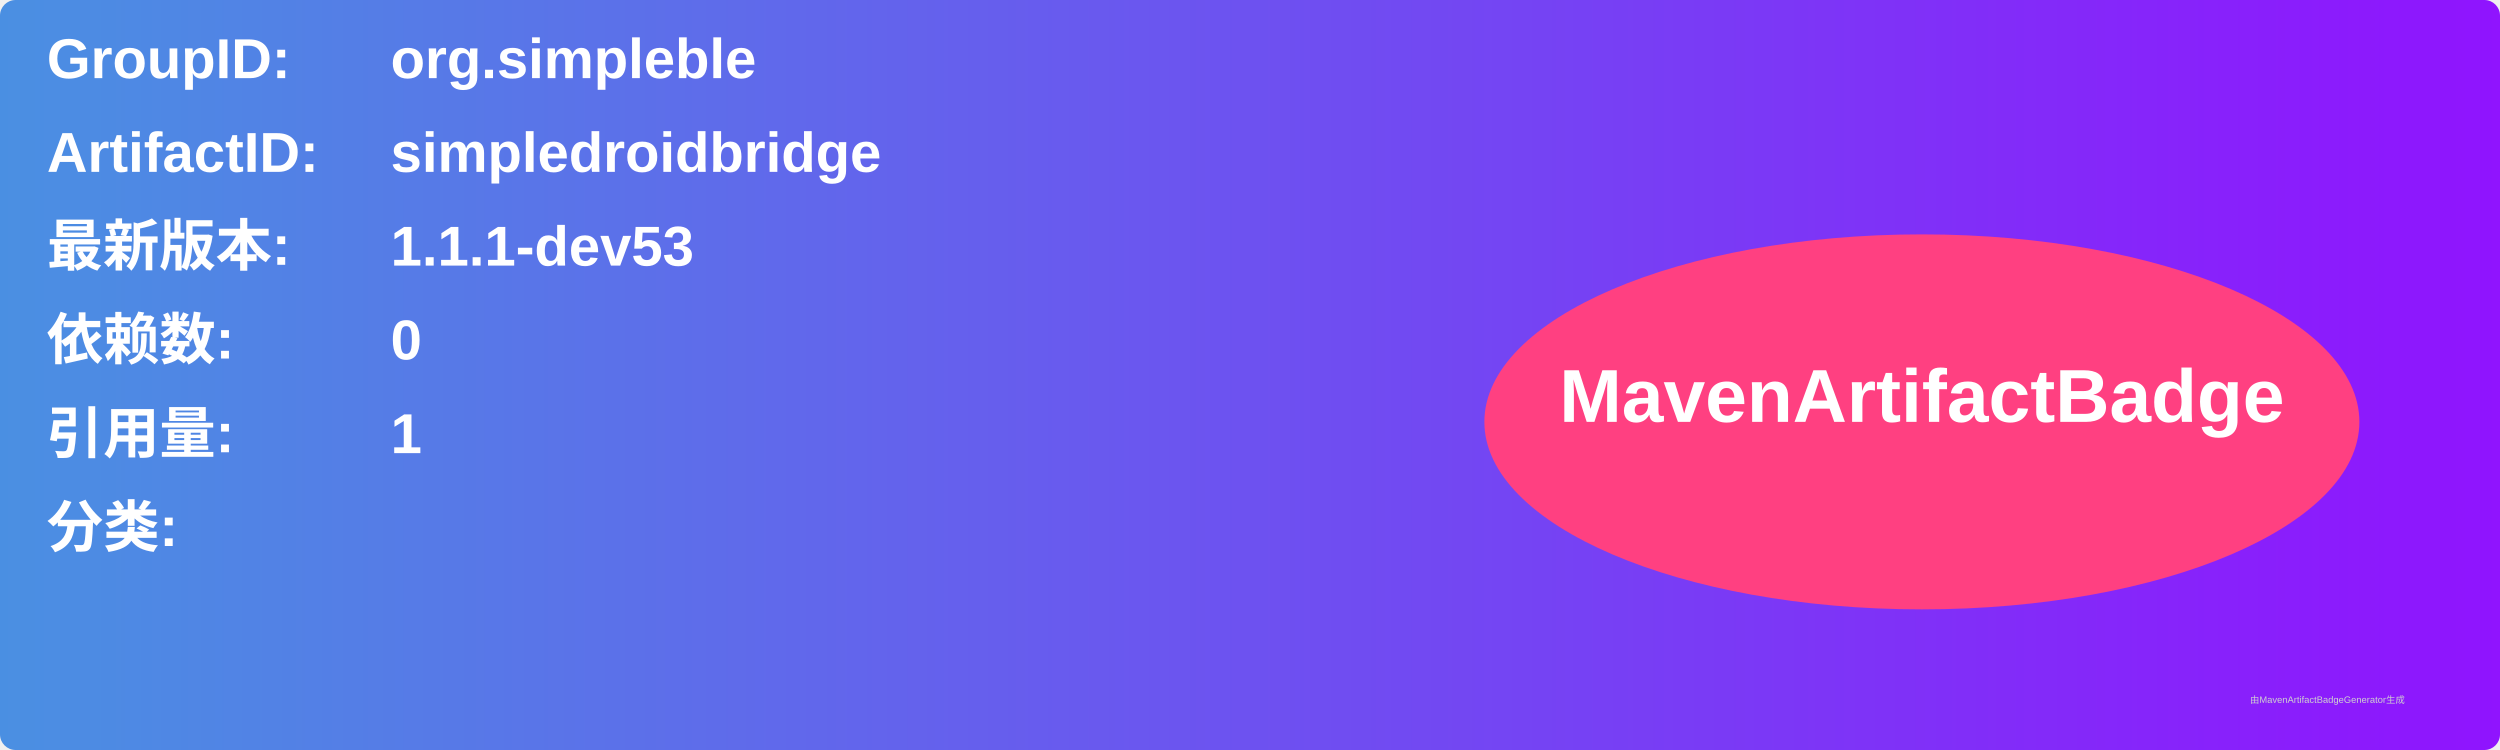
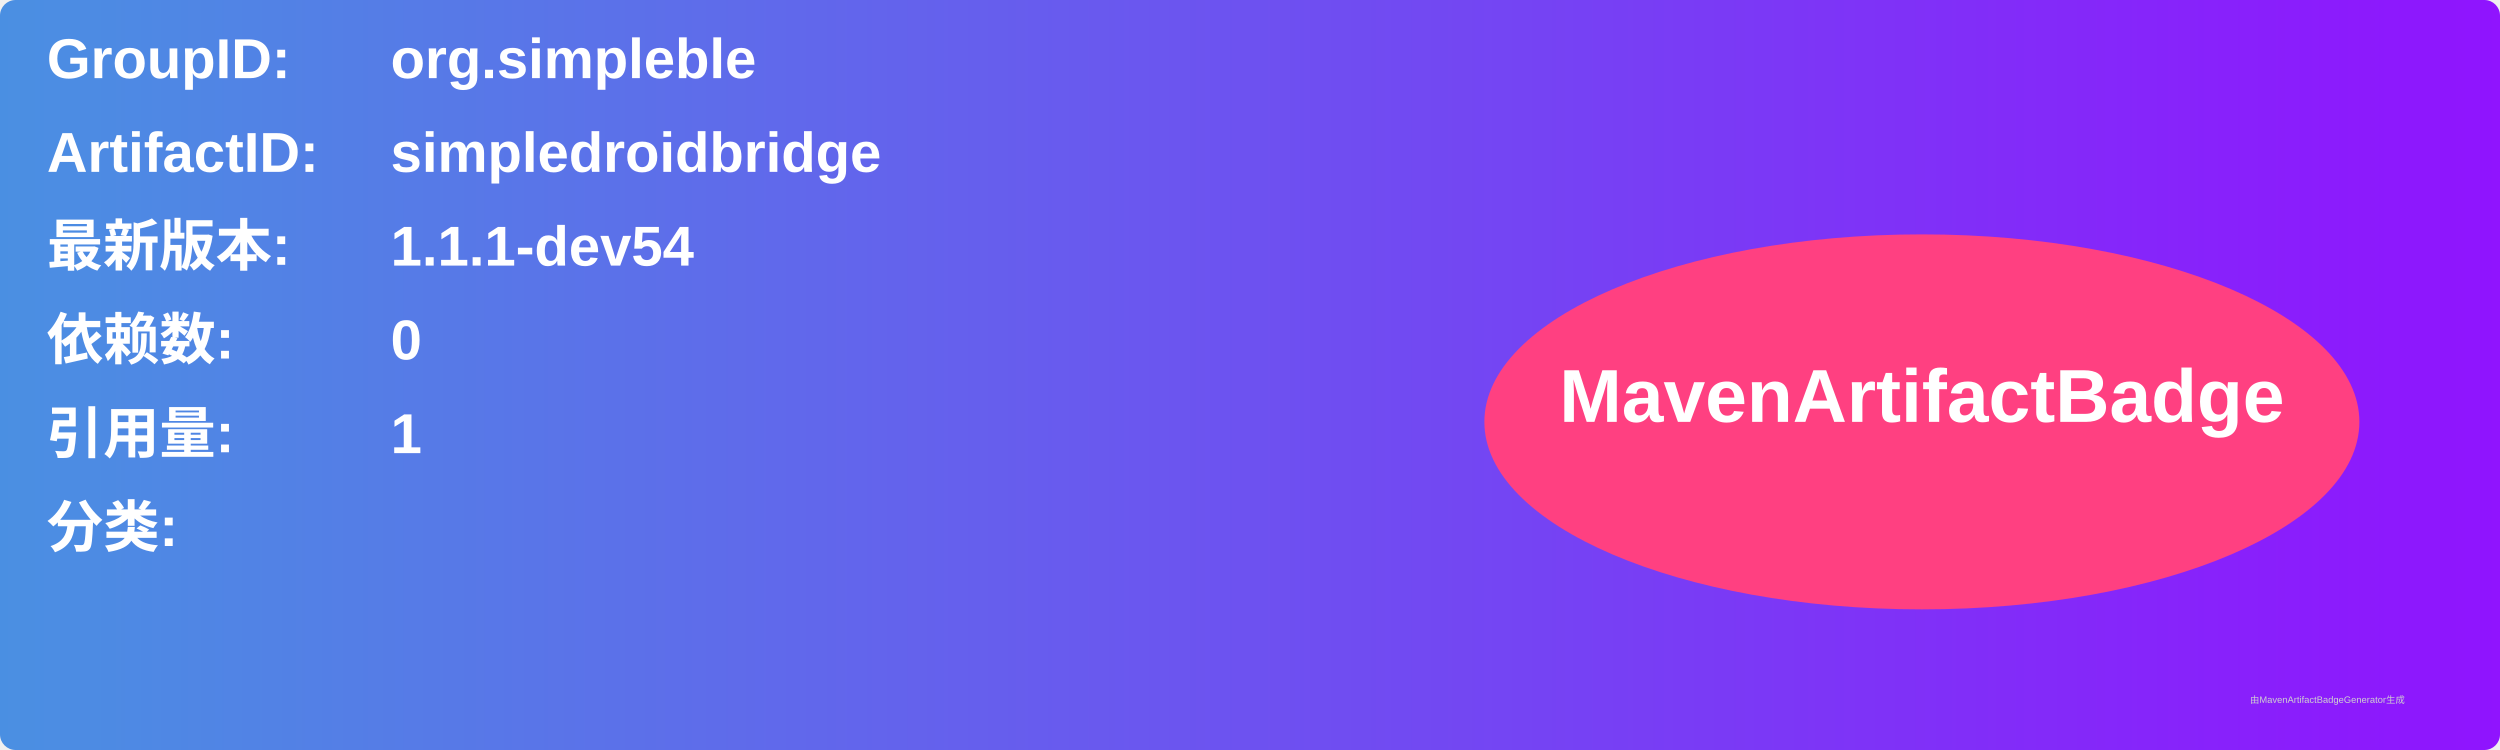
<svg xmlns="http://www.w3.org/2000/svg" width="800" height="240" viewBox="0 0 800 240">
  <linearGradient id="grad" x1="0%" y1="0%" x2="100%" y2="0%">
    <stop offset="0%" stop-color="#4a90e2" />
    <stop offset="100%" stop-color="#9013fe" />
  </linearGradient>
  <rect width="100%" height="100%" rx="5" ry="5" fill="url(#grad)" />
  <g transform="translate(15, 15)">
    <text x="0" y="10" font-family="Arial" font-size="18" fill="white" font-weight="bold" width="260">GroupID:</text>
    <text x="110" y="10" font-family="Arial" font-size="18" fill="white" font-weight="bold" width="460">org.simpleble</text>
    <text x="0" y="40" font-family="Arial" font-size="18" fill="white" font-weight="bold" width="260">ArtifactID:</text>
    <text x="110" y="40" font-family="Arial" font-size="18" fill="white" font-weight="bold" width="460">simpledroidbridge</text>
    <text x="0" y="70" font-family="Arial" font-size="18" fill="white" font-weight="bold">最新版本:</text>
    <text x="110" y="70" font-family="Arial" font-size="18" fill="white" font-weight="bold">
-       <tspan font-weight="bold">1.1.1-dev53</tspan>
+       <tspan font-weight="bold">1.1.1-dev54</tspan>
    </text>
    <text x="0" y="100" font-family="Arial" font-size="18" fill="white" font-weight="bold">依赖数: </text>
    <text x="110" y="100" font-family="Arial" font-size="18" fill="white">
      <tspan font-weight="bold">0</tspan>
    </text>
    <text x="0" y="130" font-family="Arial" font-size="18" fill="white" font-weight="bold">引用量: </text>
    <text x="110" y="130" font-family="Arial" font-size="18" fill="white">
      <tspan font-weight="bold">1</tspan>
    </text>
    <text x="0" y="160" font-family="Arial" font-size="18" fill="white" font-weight="bold">分类:</text>
    <text x="10" y="190" font-family="Arial" font-size="10" fill="white">
      <tspan font-weight="bold" />
    </text>
    <ellipse cx="600" cy="120" rx="140" ry="60" fill="#ff4081" />
    <text x="600" y="120" text-anchor="middle" font-family="Arial" font-size="24" fill="white" font-weight="bold">MavenArtifactBadge</text>
  </g>
  <text x="720" y="225" font-family="Arial" font-size="3" fill="#d0d0d0">由MavenArtifactBadgeGenerator生成</text>
</svg>
